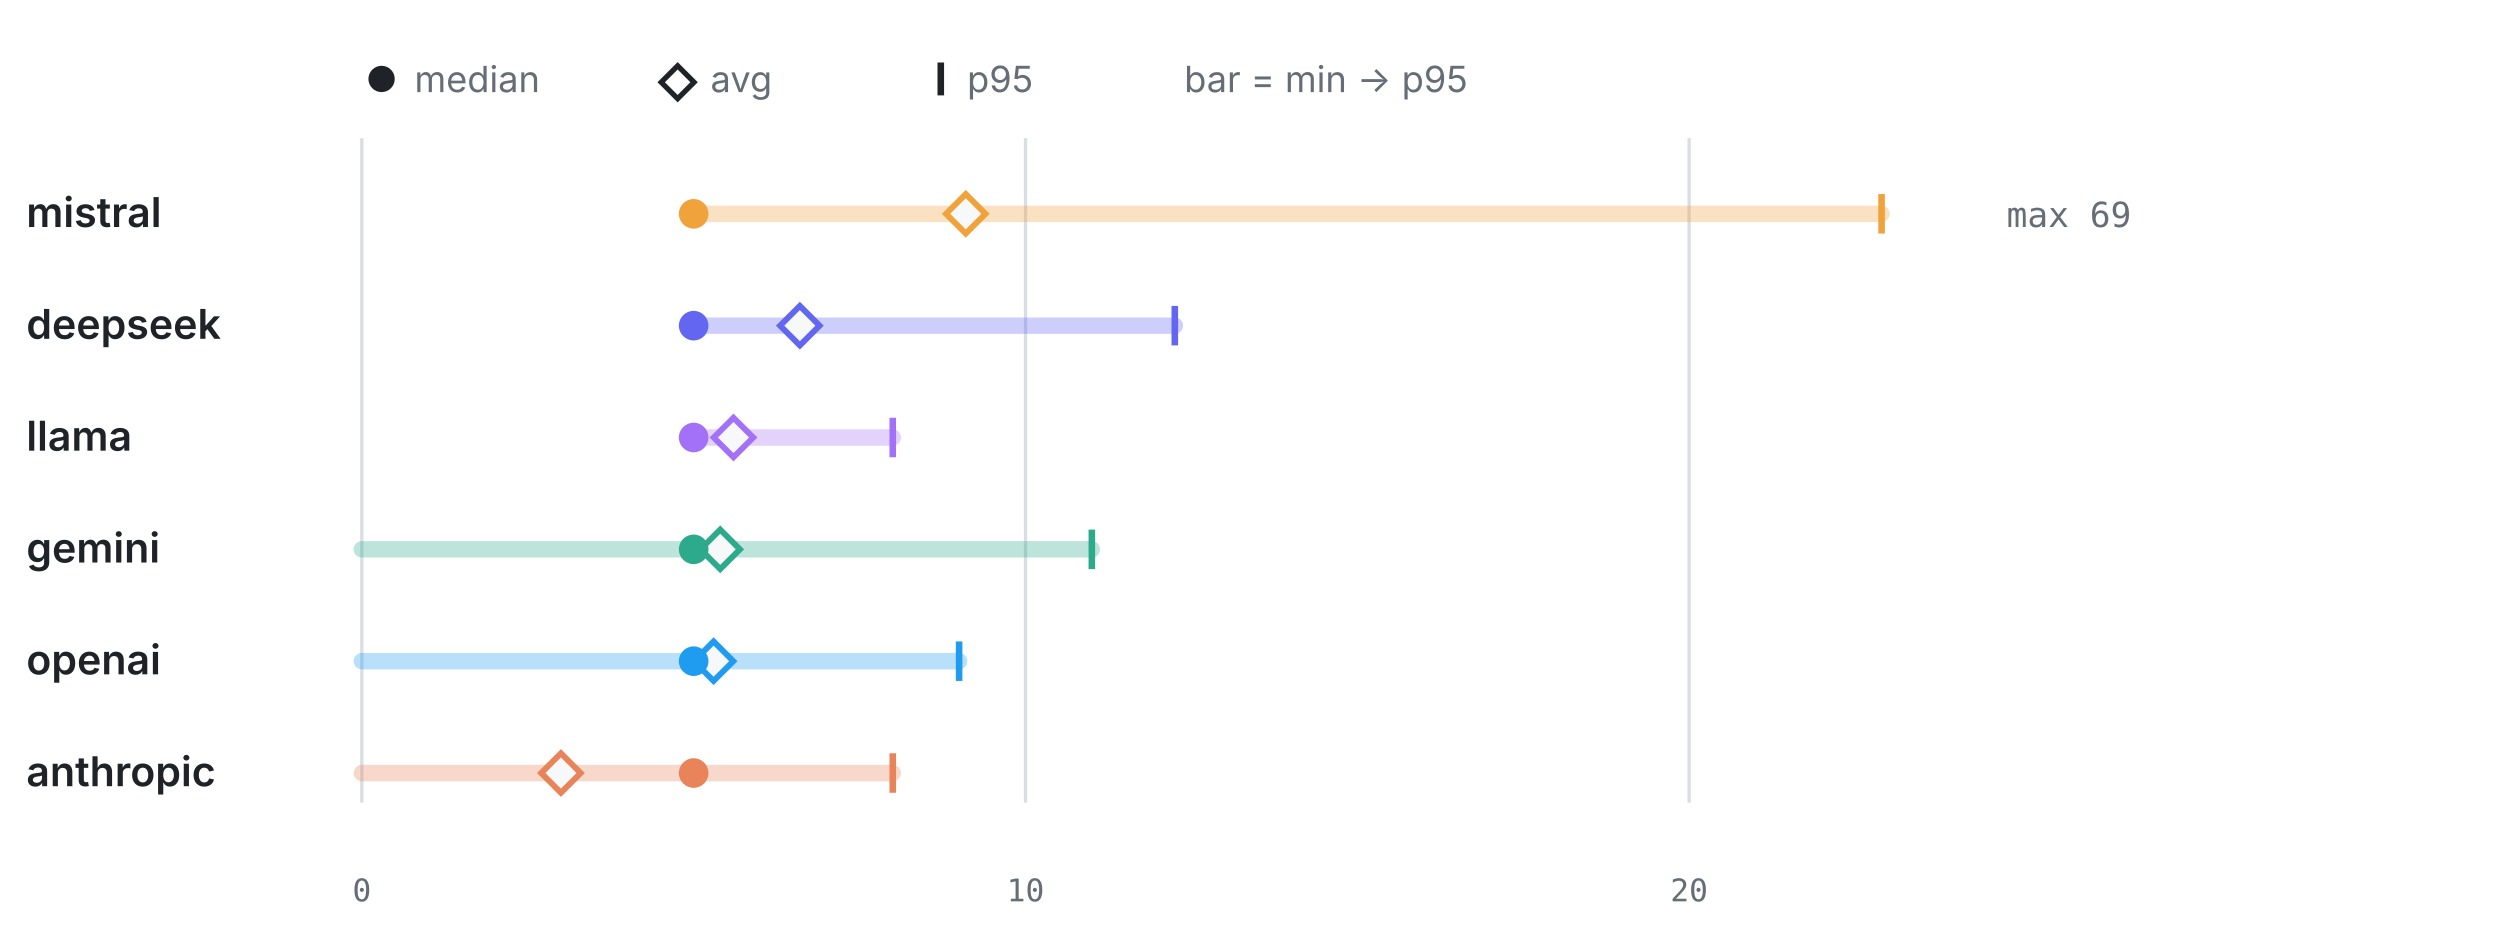
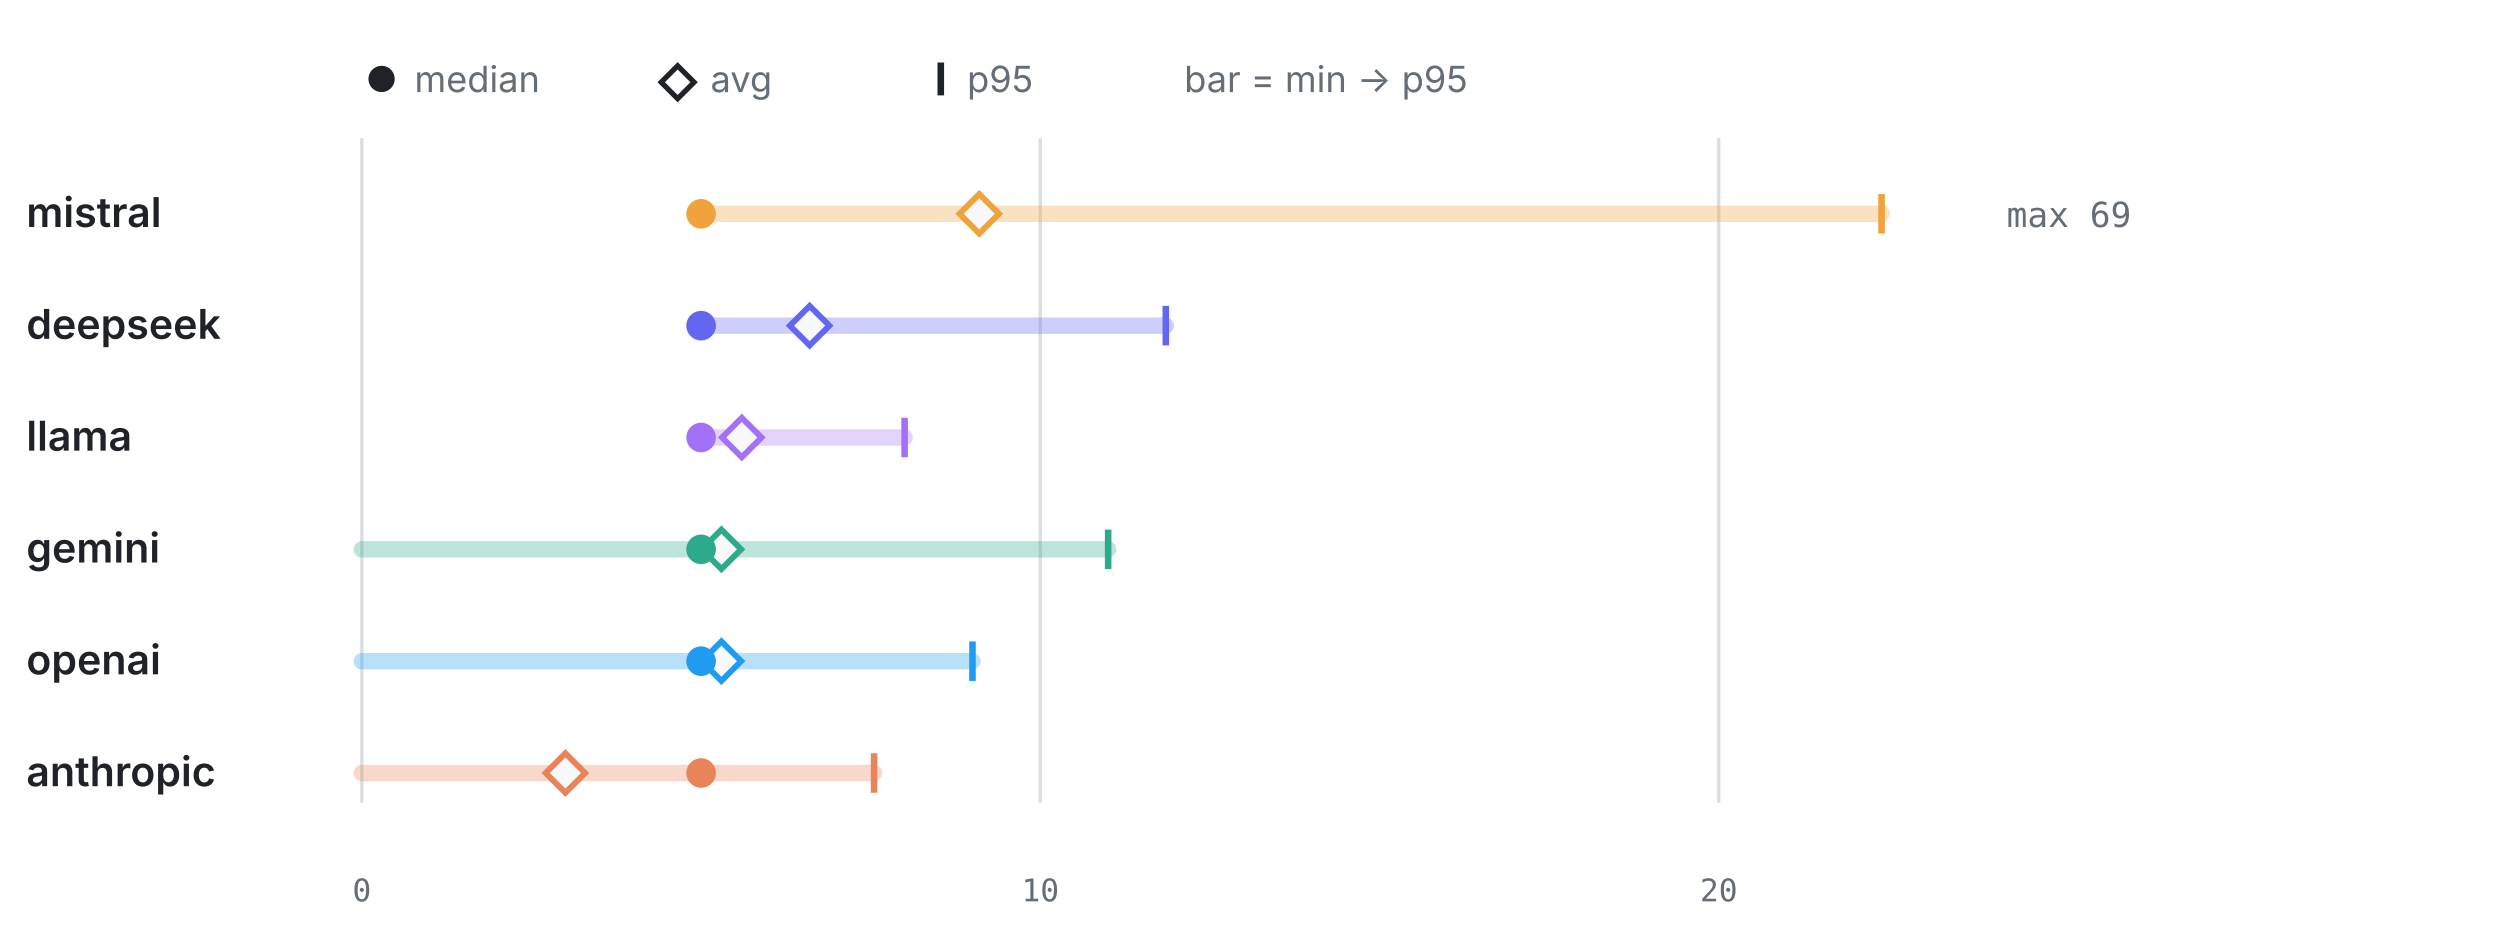
<svg xmlns="http://www.w3.org/2000/svg" viewBox="0 0 760 286" width="760" height="286" role="img" aria-label="LLM calls per test by provider" font-family="-apple-system,BlinkMacSystemFont,'Segoe UI',system-ui,sans-serif">
  <circle cx="116" cy="24" r="4" fill="#1f2328" />
  <text x="126" y="28" font-size="11" font-weight="400" text-anchor="start" fill="#656d76">median</text>
  <path d="M206 20 l5 5 -5 5 -5 -5 z" fill="none" stroke="#1f2328" stroke-width="1.6" />
  <text x="216" y="28" font-size="11" font-weight="400" text-anchor="start" fill="#656d76">avg</text>
  <line x1="286" y1="19" x2="286" y2="29" stroke="#1f2328" stroke-width="2" />
  <text x="294" y="28" font-size="11" font-weight="400" text-anchor="start" fill="#656d76">p95</text>
  <text x="360" y="28" font-size="11" font-weight="400" text-anchor="start" fill="#656d76">bar = min → p95</text>
  <line x1="110" y1="42" x2="110" y2="244" stroke="#d8dee4" stroke-width="1" />
  <text x="110" y="274" font-size="9.5" font-weight="400" text-anchor="middle" fill="#656d76" font-family="ui-monospace,SFMono-Regular,Menlo,monospace">0</text>
-   <line x1="311.75" y1="42" x2="311.75" y2="244" stroke="#d8dee4" stroke-width="1" />
-   <text x="311.75" y="274" font-size="9.5" font-weight="400" text-anchor="middle" fill="#656d76" font-family="ui-monospace,SFMono-Regular,Menlo,monospace">10</text>
-   <line x1="513.49" y1="42" x2="513.49" y2="244" stroke="#d8dee4" stroke-width="1" />
-   <text x="513.49" y="274" font-size="9.5" font-weight="400" text-anchor="middle" fill="#656d76" font-family="ui-monospace,SFMono-Regular,Menlo,monospace">20</text>
+   <line x1="316.25" y1="42" x2="316.25" y2="244" stroke="#d8dee4" stroke-width="1" />
+   <text x="316.25" y="274" font-size="9.5" font-weight="400" text-anchor="middle" fill="#656d76" font-family="ui-monospace,SFMono-Regular,Menlo,monospace">10</text>
+   <line x1="522.5" y1="42" x2="522.5" y2="244" stroke="#d8dee4" stroke-width="1" />
+   <text x="522.5" y="274" font-size="9.5" font-weight="400" text-anchor="middle" fill="#656d76" font-family="ui-monospace,SFMono-Regular,Menlo,monospace">20</text>
  <text x="8" y="69" font-size="12.5" font-weight="600" text-anchor="start" fill="#1f2328">mistral</text>
-   <line x1="210.87" y1="65" x2="572" y2="65" stroke="#F0A23B" stroke-width="5" stroke-linecap="round" opacity="0.32" />
+   <line x1="213.13" y1="65" x2="572" y2="65" stroke="#F0A23B" stroke-width="5" stroke-linecap="round" opacity="0.32" />
  <line x1="572" y1="59" x2="572" y2="71" stroke="#F0A23B" stroke-width="2" />
-   <path d="M293.59 59 l6 6 -6 6 -6 -6 z" fill="#f6f8fa" stroke="#F0A23B" stroke-width="1.8" />
-   <circle cx="210.87" cy="65" r="4.5" fill="#F0A23B" />
+   <path d="M297.69 59 l6 6 -6 6 -6 -6 z" fill="#f6f8fa" stroke="#F0A23B" stroke-width="1.8" />
+   <circle cx="213.13" cy="65" r="4.5" fill="#F0A23B" />
  <text x="610" y="69" font-size="10.5" font-weight="400" text-anchor="start" fill="#656d76" font-family="ui-monospace,SFMono-Regular,Menlo,monospace">max 69</text>
  <text x="8" y="103" font-size="12.5" font-weight="600" text-anchor="start" fill="#1f2328">deepseek</text>
-   <line x1="210.87" y1="99" x2="357.14" y2="99" stroke="#6366F1" stroke-width="5" stroke-linecap="round" opacity="0.32" />
-   <line x1="357.14" y1="93" x2="357.14" y2="105" stroke="#6366F1" stroke-width="2" />
-   <path d="M243.15 93 l6 6 -6 6 -6 -6 z" fill="#f6f8fa" stroke="#6366F1" stroke-width="1.8" />
-   <circle cx="210.87" cy="99" r="4.5" fill="#6366F1" />
+   <line x1="213.13" y1="99" x2="354.41" y2="99" stroke="#6366F1" stroke-width="5" stroke-linecap="round" opacity="0.32" />
+   <line x1="354.41" y1="93" x2="354.41" y2="105" stroke="#6366F1" stroke-width="2" />
+   <path d="M246.13 93 l6 6 -6 6 -6 -6 z" fill="#f6f8fa" stroke="#6366F1" stroke-width="1.8" />
+   <circle cx="213.13" cy="99" r="4.5" fill="#6366F1" />
  <text x="8" y="137" font-size="12.5" font-weight="600" text-anchor="start" fill="#1f2328">llama</text>
-   <line x1="210.87" y1="133" x2="271.4" y2="133" stroke="#A371F7" stroke-width="5" stroke-linecap="round" opacity="0.32" />
-   <line x1="271.4" y1="127" x2="271.4" y2="139" stroke="#A371F7" stroke-width="2" />
-   <path d="M222.98 127 l6 6 -6 6 -6 -6 z" fill="#f6f8fa" stroke="#A371F7" stroke-width="1.8" />
-   <circle cx="210.87" cy="133" r="4.5" fill="#A371F7" />
+   <line x1="213.13" y1="133" x2="275" y2="133" stroke="#A371F7" stroke-width="5" stroke-linecap="round" opacity="0.32" />
+   <line x1="275" y1="127" x2="275" y2="139" stroke="#A371F7" stroke-width="2" />
+   <path d="M225.5 127 l6 6 -6 6 -6 -6 z" fill="#f6f8fa" stroke="#A371F7" stroke-width="1.8" />
+   <circle cx="213.13" cy="133" r="4.5" fill="#A371F7" />
  <text x="8" y="171" font-size="12.5" font-weight="600" text-anchor="start" fill="#1f2328">gemini</text>
-   <line x1="110" y1="167" x2="331.92" y2="167" stroke="#2DA98C" stroke-width="5" stroke-linecap="round" opacity="0.32" />
-   <line x1="331.92" y1="161" x2="331.92" y2="173" stroke="#2DA98C" stroke-width="2" />
-   <path d="M218.94 161 l6 6 -6 6 -6 -6 z" fill="#f6f8fa" stroke="#2DA98C" stroke-width="1.8" />
-   <circle cx="210.87" cy="167" r="4.5" fill="#2DA98C" />
+   <line x1="110" y1="167" x2="336.88" y2="167" stroke="#2DA98C" stroke-width="5" stroke-linecap="round" opacity="0.32" />
+   <line x1="336.88" y1="161" x2="336.88" y2="173" stroke="#2DA98C" stroke-width="2" />
+   <path d="M219.31 161 l6 6 -6 6 -6 -6 z" fill="#f6f8fa" stroke="#2DA98C" stroke-width="1.8" />
+   <circle cx="213.13" cy="167" r="4.5" fill="#2DA98C" />
  <text x="8" y="205" font-size="12.5" font-weight="600" text-anchor="start" fill="#1f2328">openai</text>
-   <line x1="110" y1="201" x2="291.57" y2="201" stroke="#1F9CF0" stroke-width="5" stroke-linecap="round" opacity="0.32" />
-   <line x1="291.57" y1="195" x2="291.57" y2="207" stroke="#1F9CF0" stroke-width="2" />
-   <path d="M216.93 195 l6 6 -6 6 -6 -6 z" fill="#f6f8fa" stroke="#1F9CF0" stroke-width="1.8" />
-   <circle cx="210.87" cy="201" r="4.5" fill="#1F9CF0" />
+   <line x1="110" y1="201" x2="295.63" y2="201" stroke="#1F9CF0" stroke-width="5" stroke-linecap="round" opacity="0.32" />
+   <line x1="295.63" y1="195" x2="295.63" y2="207" stroke="#1F9CF0" stroke-width="2" />
+   <path d="M219.31 195 l6 6 -6 6 -6 -6 z" fill="#f6f8fa" stroke="#1F9CF0" stroke-width="1.8" />
+   <circle cx="213.13" cy="201" r="4.5" fill="#1F9CF0" />
  <text x="8" y="239" font-size="12.5" font-weight="600" text-anchor="start" fill="#1f2328">anthropic</text>
-   <line x1="110" y1="235" x2="271.4" y2="235" stroke="#E8835A" stroke-width="5" stroke-linecap="round" opacity="0.32" />
-   <line x1="271.4" y1="229" x2="271.4" y2="241" stroke="#E8835A" stroke-width="2" />
-   <path d="M170.52 229 l6 6 -6 6 -6 -6 z" fill="#f6f8fa" stroke="#E8835A" stroke-width="1.8" />
-   <circle cx="210.87" cy="235" r="4.5" fill="#E8835A" />
+   <line x1="110" y1="235" x2="265.72" y2="235" stroke="#E8835A" stroke-width="5" stroke-linecap="round" opacity="0.32" />
+   <line x1="265.72" y1="229" x2="265.72" y2="241" stroke="#E8835A" stroke-width="2" />
+   <path d="M171.88 229 l6 6 -6 6 -6 -6 z" fill="#f6f8fa" stroke="#E8835A" stroke-width="1.8" />
+   <circle cx="213.13" cy="235" r="4.5" fill="#E8835A" />
</svg>
